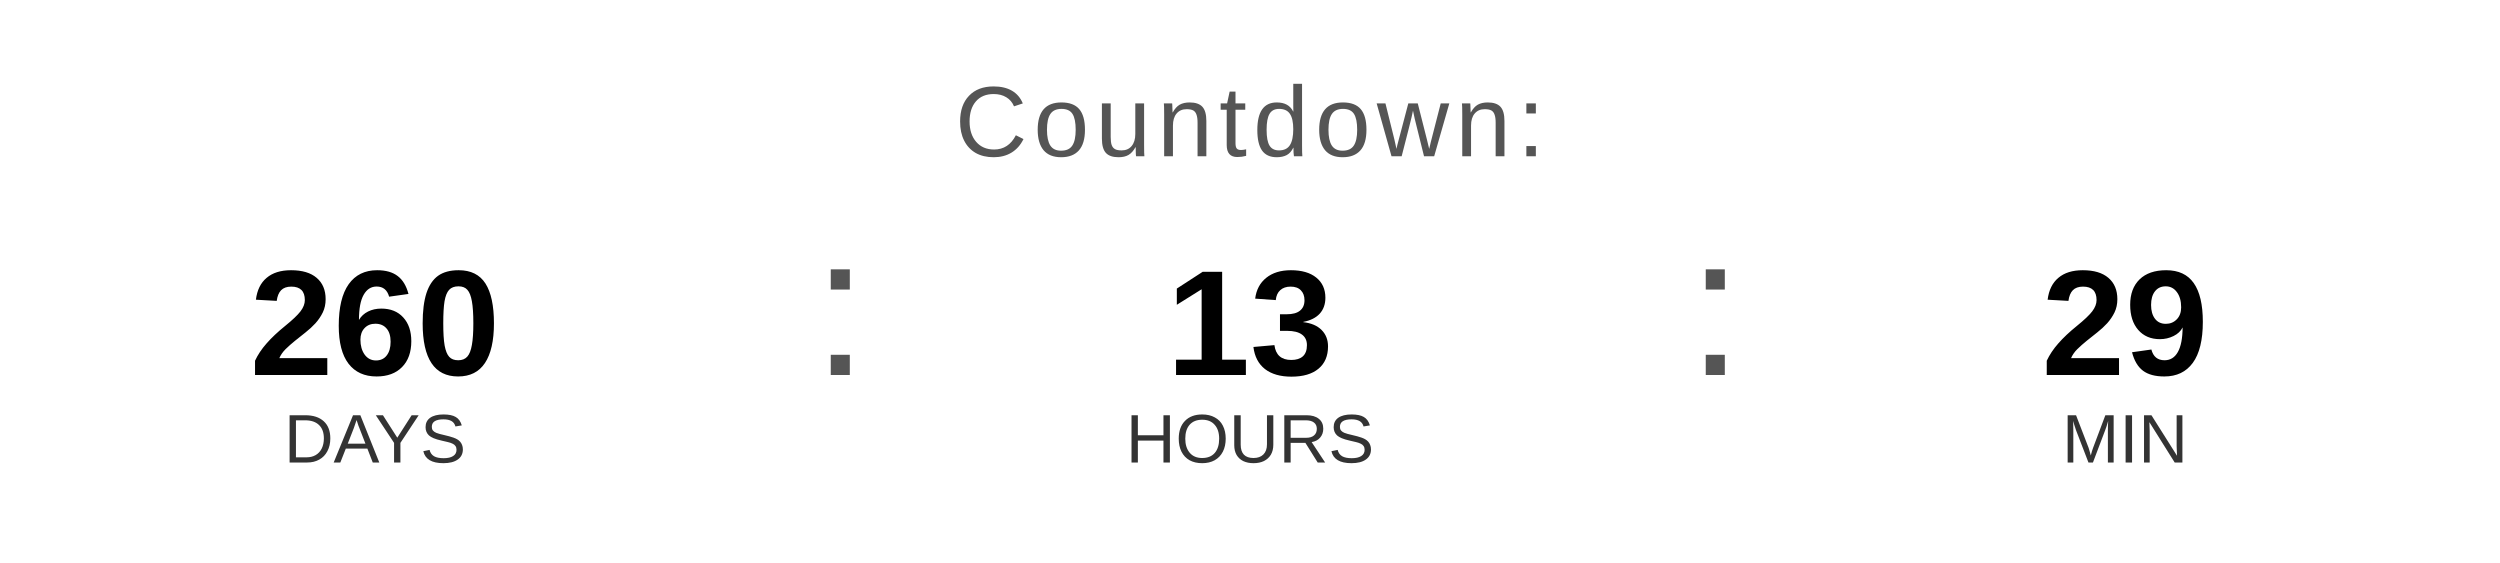
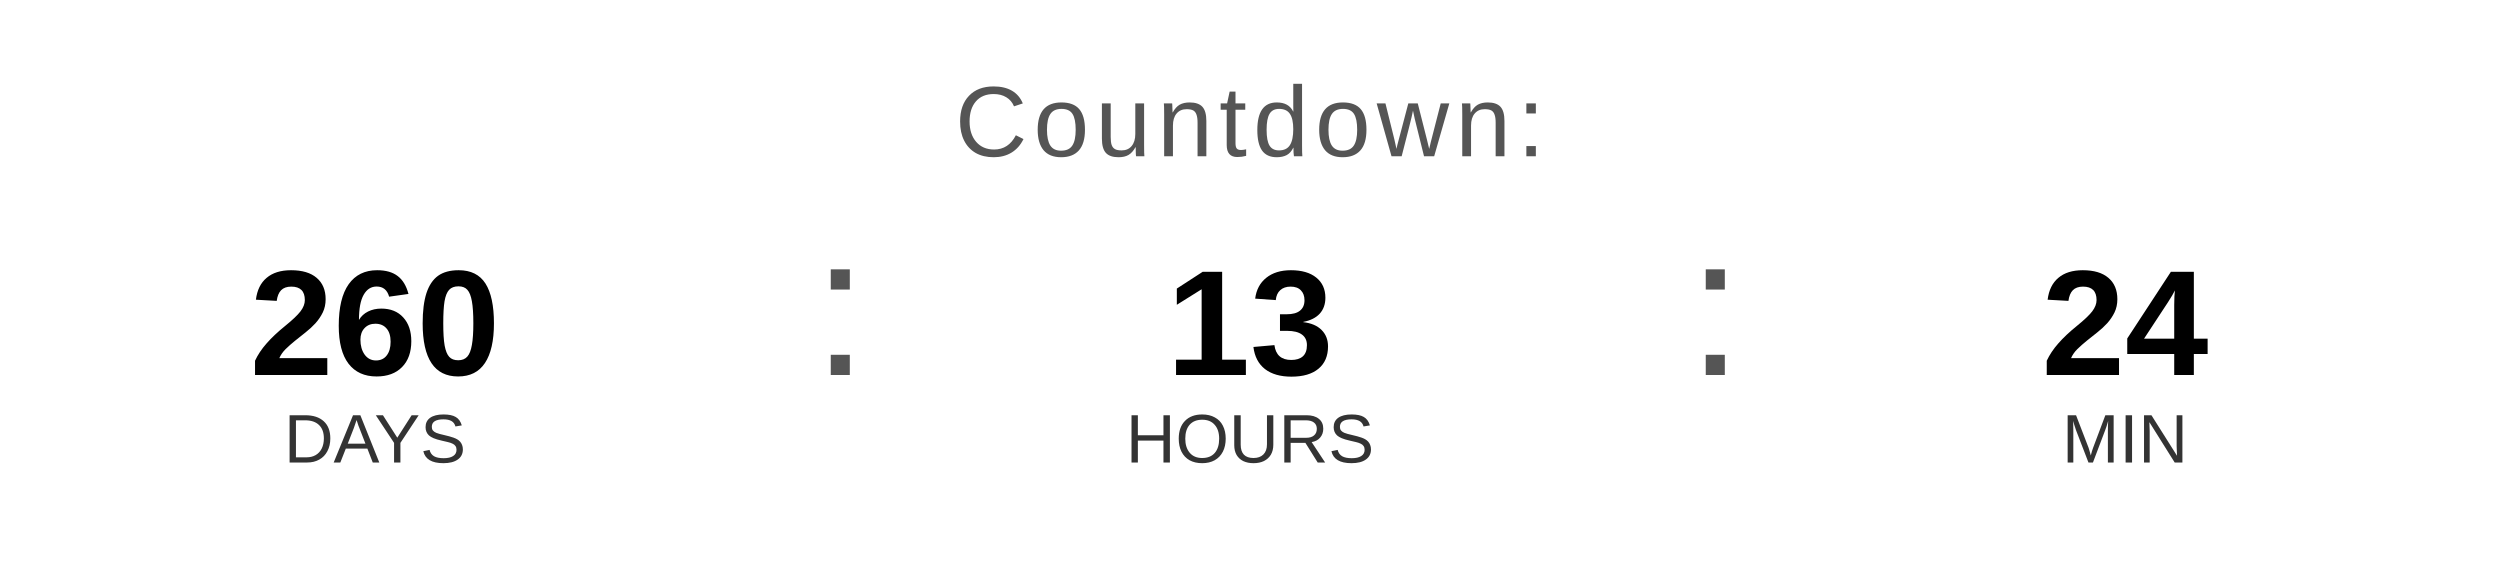
<svg xmlns="http://www.w3.org/2000/svg" width="400" height="90" viewBox="0 0 400 90">
  <text x="200" y="25" font-family="Arial, Helvetica, sans-serif" font-size="16" fill="#555555" text-anchor="middle" letter-spacing="1">
    Countdown:
  </text>
  <text x="60" y="60" font-family="Arial, Helvetica, sans-serif" font-size="24" font-weight="bold" fill="#000000" text-anchor="middle">260</text>
  <text x="60" y="74" font-family="Arial, Helvetica, sans-serif" font-size="11" fill="#333333" text-anchor="middle">DAYS</text>
  <text x="130" y="60" font-family="Arial, sans-serif" font-size="32" fill="#555555">:</text>
  <text x="200" y="60" font-family="Arial, Helvetica, sans-serif" font-size="24" font-weight="bold" fill="#000000" text-anchor="middle">13</text>
  <text x="200" y="74" font-family="Arial, Helvetica, sans-serif" font-size="11" fill="#333333" text-anchor="middle">HOURS</text>
  <text x="270" y="60" font-family="Arial, sans-serif" font-size="32" fill="#555555">:</text>
-   <text x="340" y="60" font-family="Arial, Helvetica, sans-serif" font-size="24" font-weight="bold" fill="#000000" text-anchor="middle">29</text>
+   <text x="340" y="60" font-family="Arial, Helvetica, sans-serif" font-size="24" font-weight="bold" fill="#000000" text-anchor="middle">24</text>
  <text x="340" y="74" font-family="Arial, Helvetica, sans-serif" font-size="11" fill="#333333" text-anchor="middle">MIN</text>
</svg>
